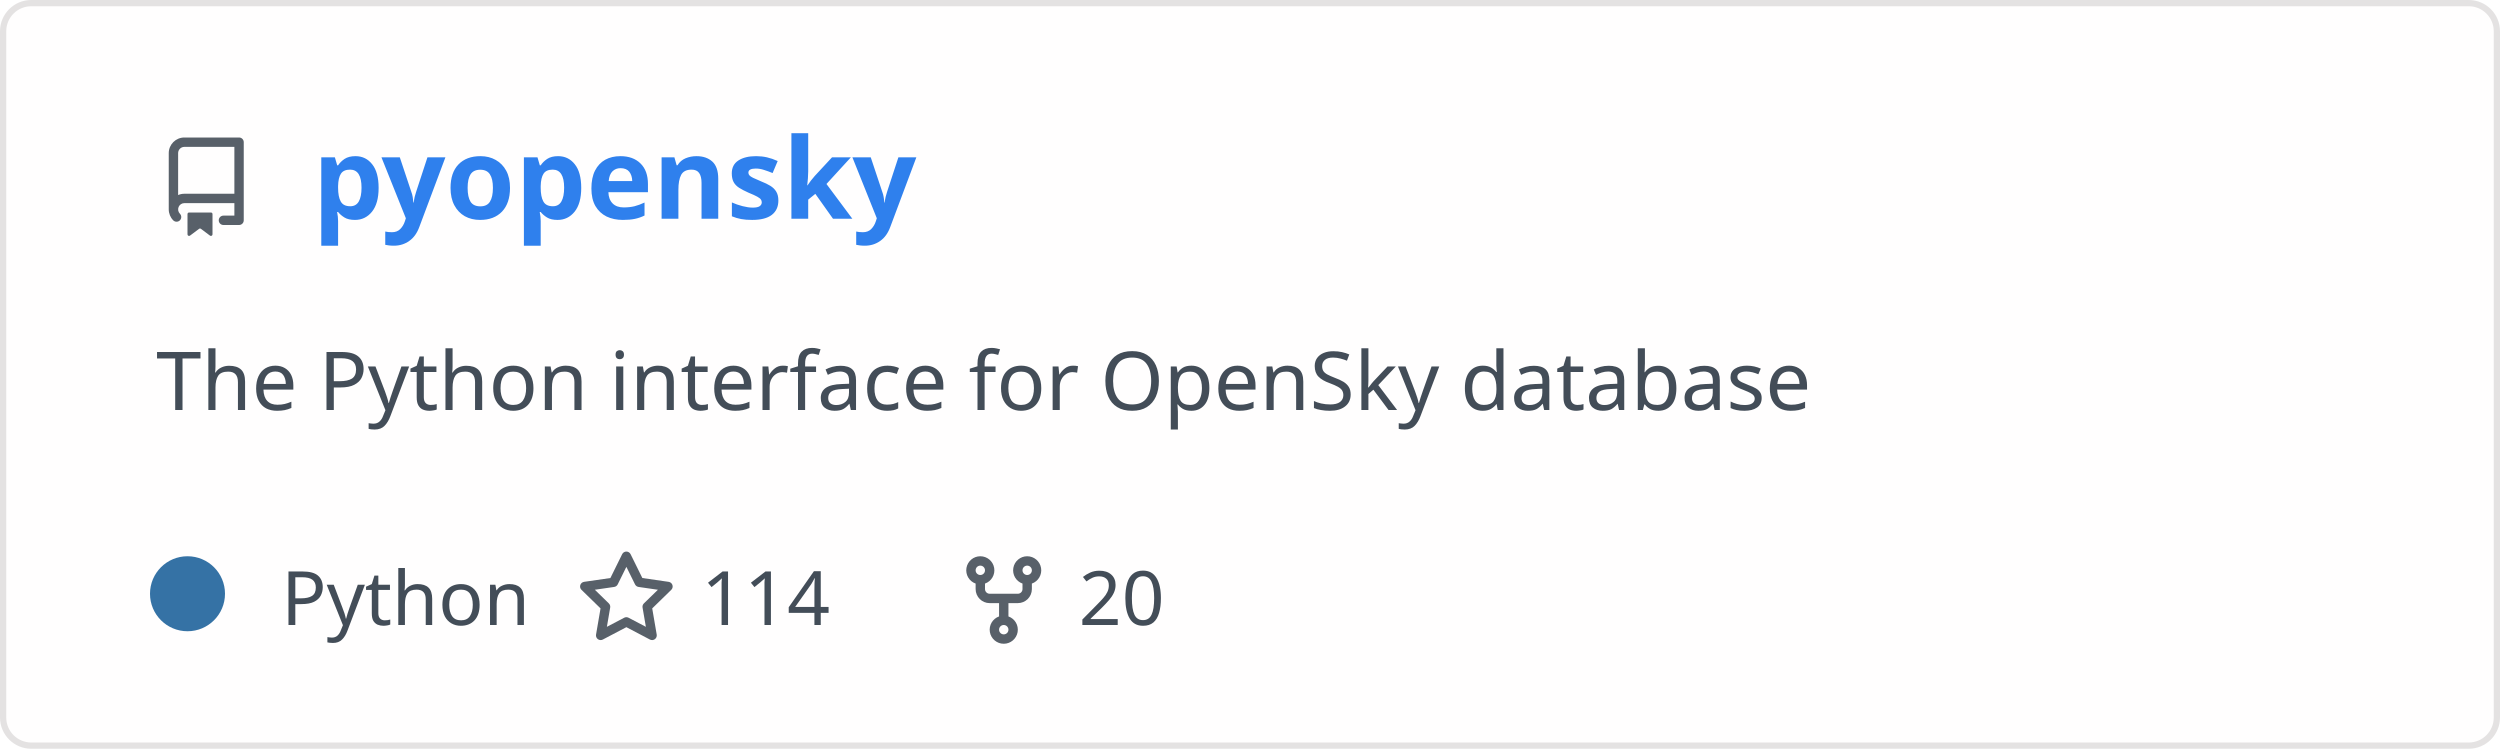
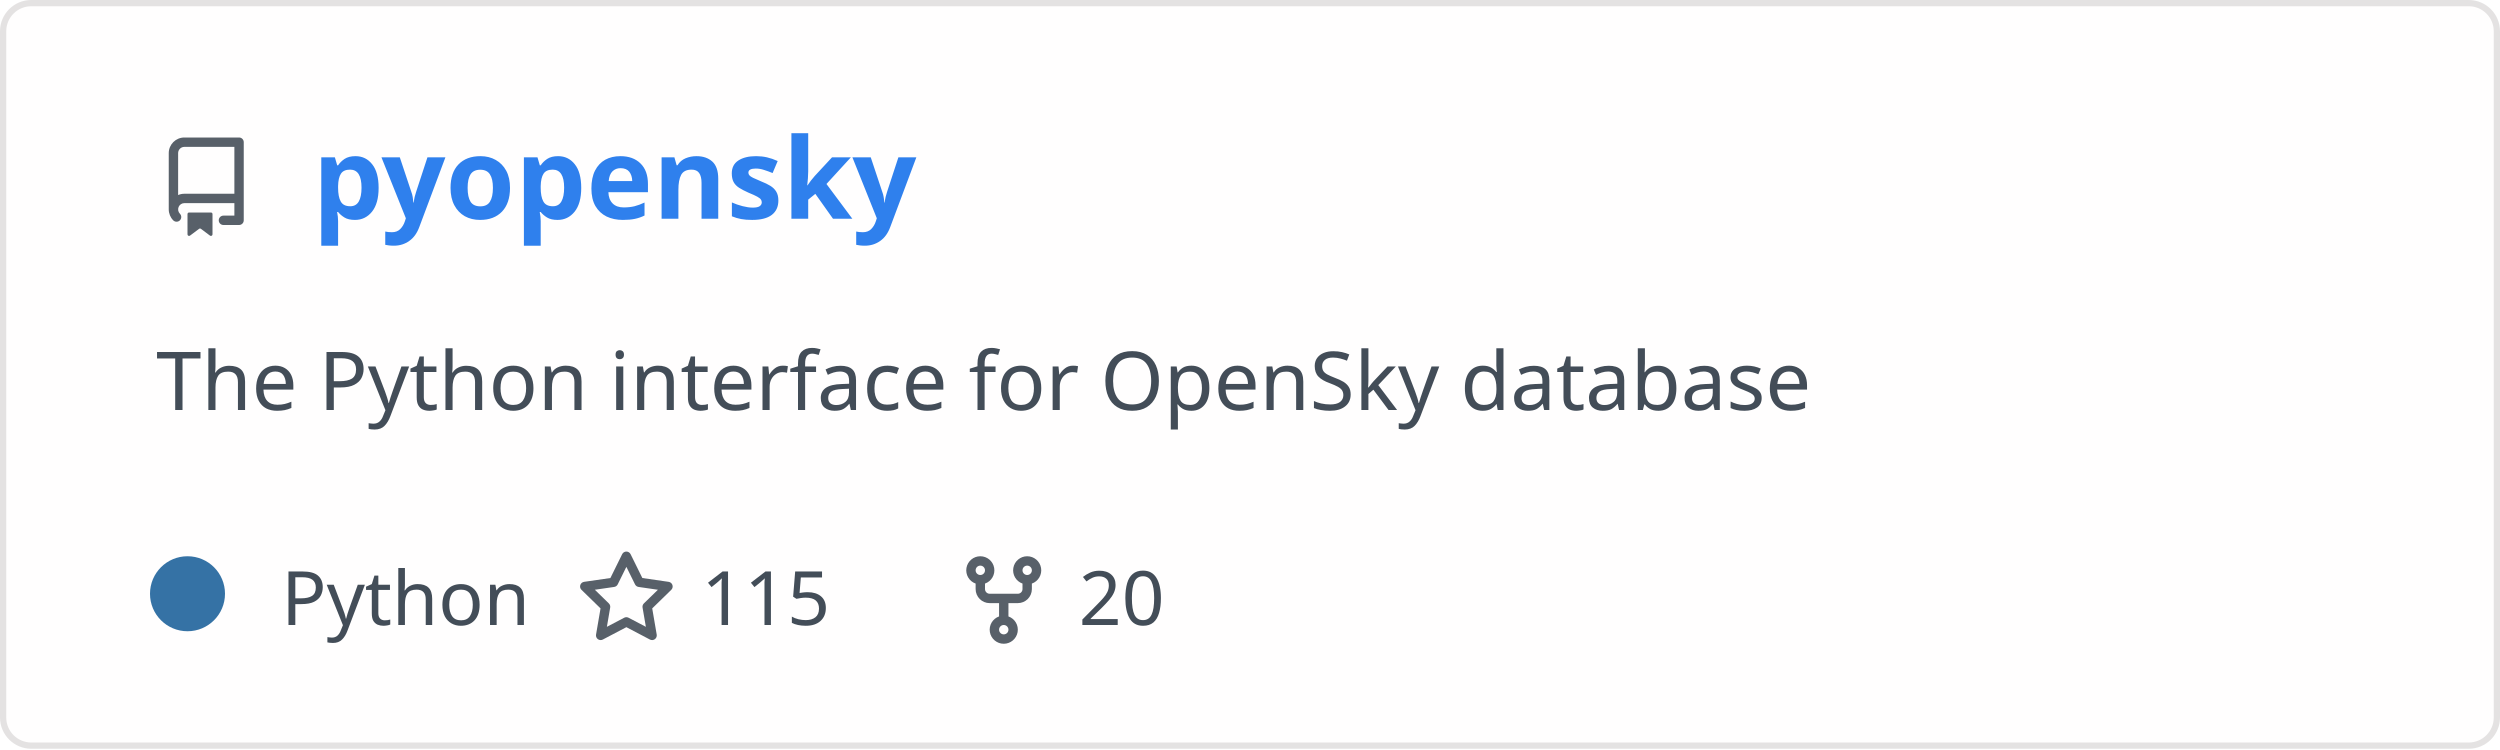
<svg xmlns="http://www.w3.org/2000/svg" width="400" height="120" viewBox="0 0 400 120" fill="none" role="img" aria-labelledby="descId">
  <style>
          .header {
            font: 600 18px 'Segoe UI', Ubuntu, Sans-Serif;
            fill: #2f80ed;
            animation: fadeInAnimation 0.8s ease-in-out forwards;
          }
          @supports(-moz-appearance: auto) {
            /* Selector detects Firefox */
            .header { font-size: 15.5px; }
          }
          
    .description {
      font: 400 13px 'Segoe UI', Ubuntu, Sans-Serif;fill: #434d58;
      
    }
    .gray { font: 400 12px 'Segoe UI', Ubuntu, Sans-Serif; fill: #434d58 }
    .badge { font: 600 11px 'Segoe UI', Ubuntu, Sans-Serif; }
    .badge rect { opacity: 0.2; stroke: #434d58 }
    .badge text { fill: #434d58 }

    .stat { font: 400 12px 'Segoe UI', Ubuntu, Sans-Serif; fill: #434d58 }
    .stagger {
      opacity: 0;
      animation: fadeInAnimation 0.3s ease-in-out forwards;
    }
    .not_bold { font-weight: 400 }
    .bold { font-weight: 700 }
    .icon {
      fill: #586069;
      display: block;
    }
  
          

          
      /* Animations */
      @keyframes scaleInAnimation {
        from {
          transform: translate(-5px, 5px) scale(0);
        }
        to {
          transform: translate(-5px, 5px) scale(1);
        }
      }
      @keyframes fadeInAnimation {
        from {
          opacity: 0;
        }
        to {
          opacity: 1;
        }
      }
    
          * { animation-duration: 0s !important; animation-delay: 0s !important; }
        </style>
  <defs>
          
          
        </defs>
  <rect data-testid="card-bg" class="card-bg" x="0.5" y="0.5" rx="4.5" height="99%" stroke="#e4e2e2" width="399" fill="#fffefe" stroke-opacity="1" />
  <g data-testid="card-title" transform="translate(25, 35)">
    <g transform="translate(0, 0)">
      <svg class="icon" x="0" y="-13" viewBox="0 0 16 16" version="1.1" width="16" height="16">
        <path fill-rule="evenodd" d="M2 2.5A2.5 2.5 0 014.5 0h8.75a.75.75 0 01.75.75v12.5a.75.75 0 01-.75.75h-2.5a.75.75 0 110-1.5h1.75v-2h-8a1 1 0 00-.714 1.7.75.75 0 01-1.072 1.05A2.495 2.495 0 012 11.5v-9zm10.5-1V9h-8c-.356 0-.694.074-1 .208V2.5a1 1 0 011-1h8zM5 12.25v3.25a.25.25 0 00.4.2l1.45-1.087a.25.25 0 01.3 0L8.6 15.7a.25.25 0 00.4-.2v-3.25a.25.25 0 00-.25-.25h-3.5a.25.25 0 00-.25.25z" />
      </svg>
    </g>
    <g transform="translate(25, 0)">
      <text x="0" y="0" class="header" data-testid="header">pyopensky</text>
    </g>
  </g>
  <g data-testid="main-card-body" transform="translate(0, 55)">
    <text class="description" x="25" y="-5">
      <tspan dy="1.2em" x="25">The Python interface for OpenSky database</tspan>
    </text>
    <g transform="translate(30, 45)">
      <g transform="translate(0, 0)">
        <g data-testid="primary-lang">
          <circle data-testid="lang-color" cx="0" cy="-5" r="6" fill="#3572A5" />
          <text data-testid="lang-name" class="gray" x="15">Python</text>
        </g>
      </g>
      <g transform="translate(62.22, 0)">
        <g transform="translate(0, 0)">
          <svg class="icon" y="-12" viewBox="0 0 16 16" version="1.1" width="16" height="16">
            <path fill-rule="evenodd" d="M8 .25a.75.75 0 01.673.418l1.882 3.815 4.21.612a.75.75 0 01.416 1.279l-3.046 2.97.719 4.192a.75.75 0 01-1.088.791L8 12.347l-3.766 1.98a.75.75 0 01-1.088-.79l.72-4.194L.818 6.374a.75.75 0 01.416-1.28l4.21-.611L7.327.668A.75.75 0 018 .25zm0 2.445L6.615 5.5a.75.75 0 01-.564.41l-3.097.45 2.24 2.184a.75.75 0 01.216.664l-.528 3.084 2.769-1.456a.75.75 0 01.698 0l2.77 1.456-.53-3.084a.75.75 0 01.216-.664l2.24-2.183-3.096-.45a.75.75 0 01-.564-.41L8 2.694v.001z" />
          </svg>
        </g>
        <g transform="translate(20, 0)">
-           <text data-testid="stargazers" class="gray">114</text>
+           <text data-testid="stargazers" class="gray">115</text>
        </g>
      </g>
      <g transform="translate(122.6, 0)">
        <g transform="translate(0, 0)">
          <svg class="icon" y="-12" viewBox="0 0 16 16" version="1.1" width="16" height="16">
            <path fill-rule="evenodd" d="M5 3.25a.75.75 0 11-1.5 0 .75.75 0 011.5 0zm0 2.122a2.25 2.25 0 10-1.5 0v.878A2.25 2.25 0 005.75 8.5h1.5v2.128a2.251 2.251 0 101.5 0V8.5h1.5a2.25 2.25 0 002.25-2.25v-.878a2.25 2.25 0 10-1.5 0v.878a.75.75 0 01-.75.75h-4.5A.75.75 0 015 6.25v-.878zm3.75 7.378a.75.75 0 11-1.5 0 .75.75 0 011.5 0zm3-8.75a.75.75 0 100-1.5.75.75 0 000 1.5z" />
          </svg>
        </g>
        <g transform="translate(20, 0)">
          <text data-testid="forkcount" class="gray">20</text>
        </g>
      </g>
    </g>
    <svg x="0" y="0">
      <g transform="translate(-3, 68)">
      
    </g>
    </svg>
  </g>
</svg>
